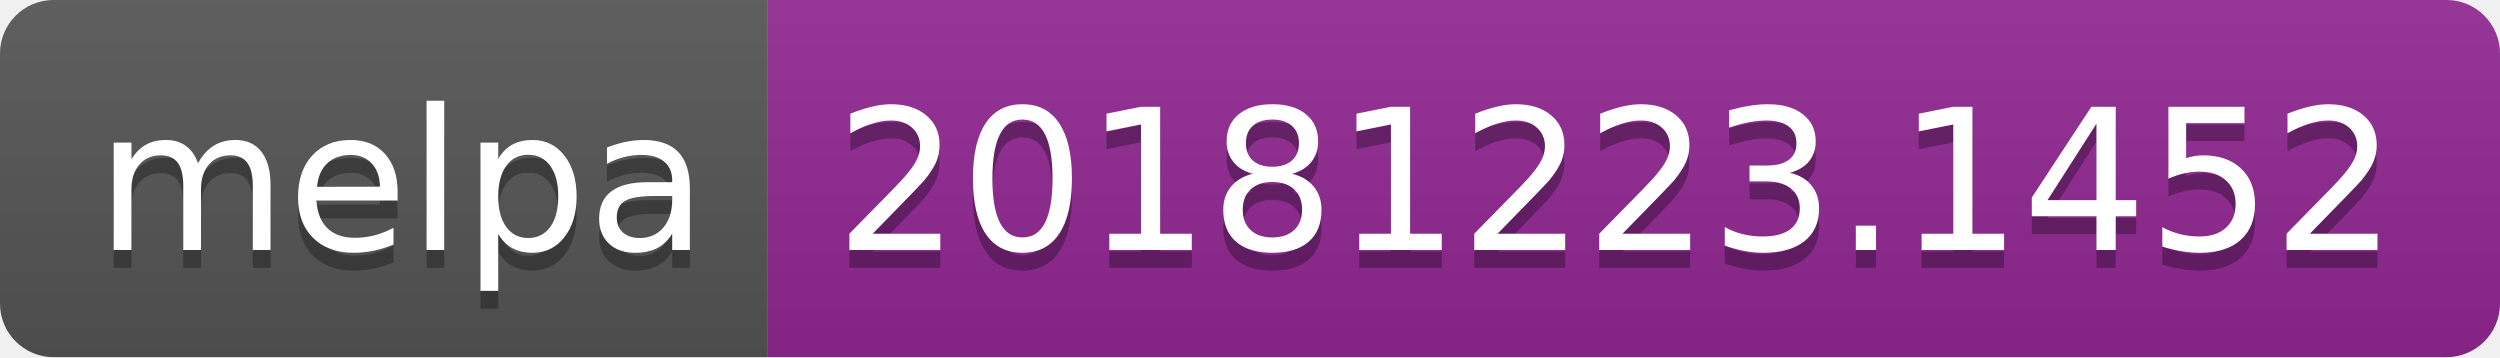
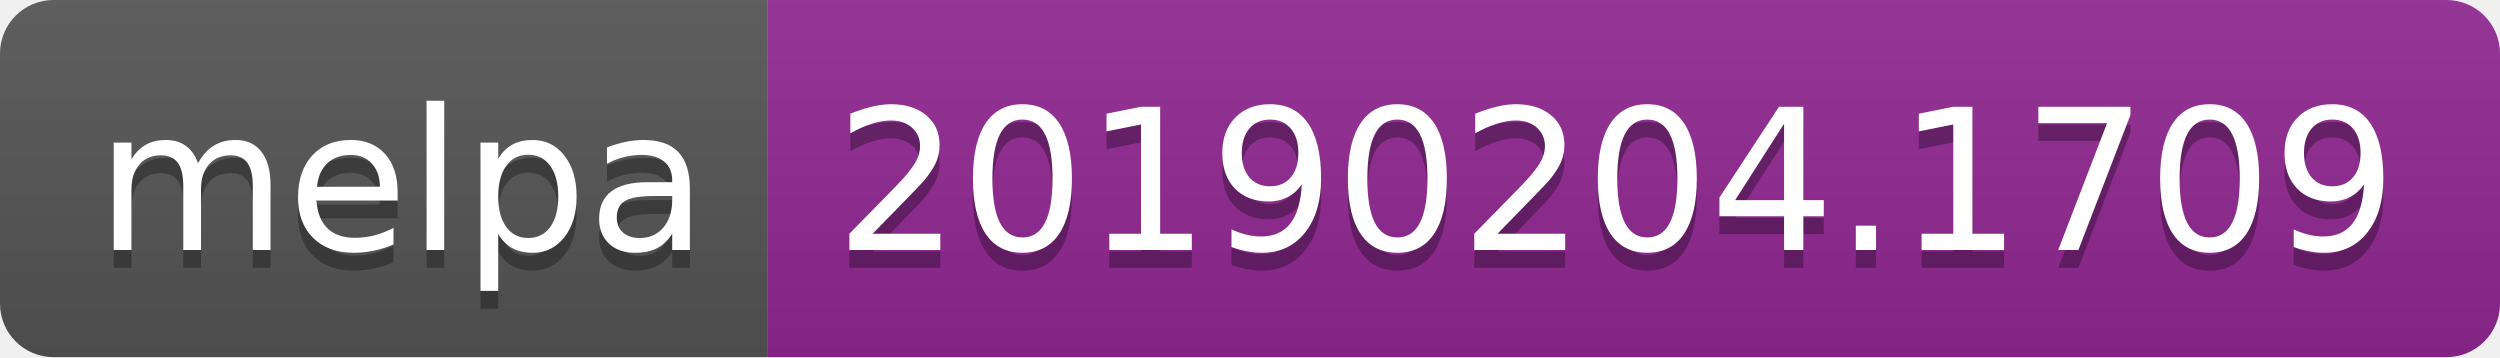
<svg xmlns="http://www.w3.org/2000/svg" width="140" height="20">
  <linearGradient id="b" x2="0" y2="100%">
    <stop offset="0" stop-color="#bbb" stop-opacity=".1" />
    <stop offset="1" stop-opacity=".1" />
  </linearGradient>
  <clipPath id="a">
    <rect width="140" height="20" rx="3" fill="#fff" />
  </clipPath>
  <g clip-path="url(#a)">
    <path fill="#555" d="M0 0h43v20H0z" />
    <path fill="#922793" d="M43 0h97v20H43z" />
    <path fill="url(#b)" d="M0 0h140v20H0z" />
  </g>
  <g fill="#fff" text-anchor="middle" font-family="DejaVu Sans,Verdana,Geneva,sans-serif" font-size="110">
    <text x="225" y="150" fill="#010101" fill-opacity=".3" transform="scale(.1)" textLength="330">melpa</text>
    <text x="225" y="140" transform="scale(.1)" textLength="330">melpa</text>
-     <text x="905" y="150" fill="#010101" fill-opacity=".3" transform="scale(.1)" textLength="870">20181223.1452</text>
-     <text x="905" y="140" transform="scale(.1)" textLength="870">20181223.1452</text>
+     <text x="905" y="150" fill="#010101" fill-opacity=".3" transform="scale(.1)" textLength="870">20190204.1709</text>
+     <text x="905" y="140" transform="scale(.1)" textLength="870">20190204.1709</text>
  </g>
</svg>
